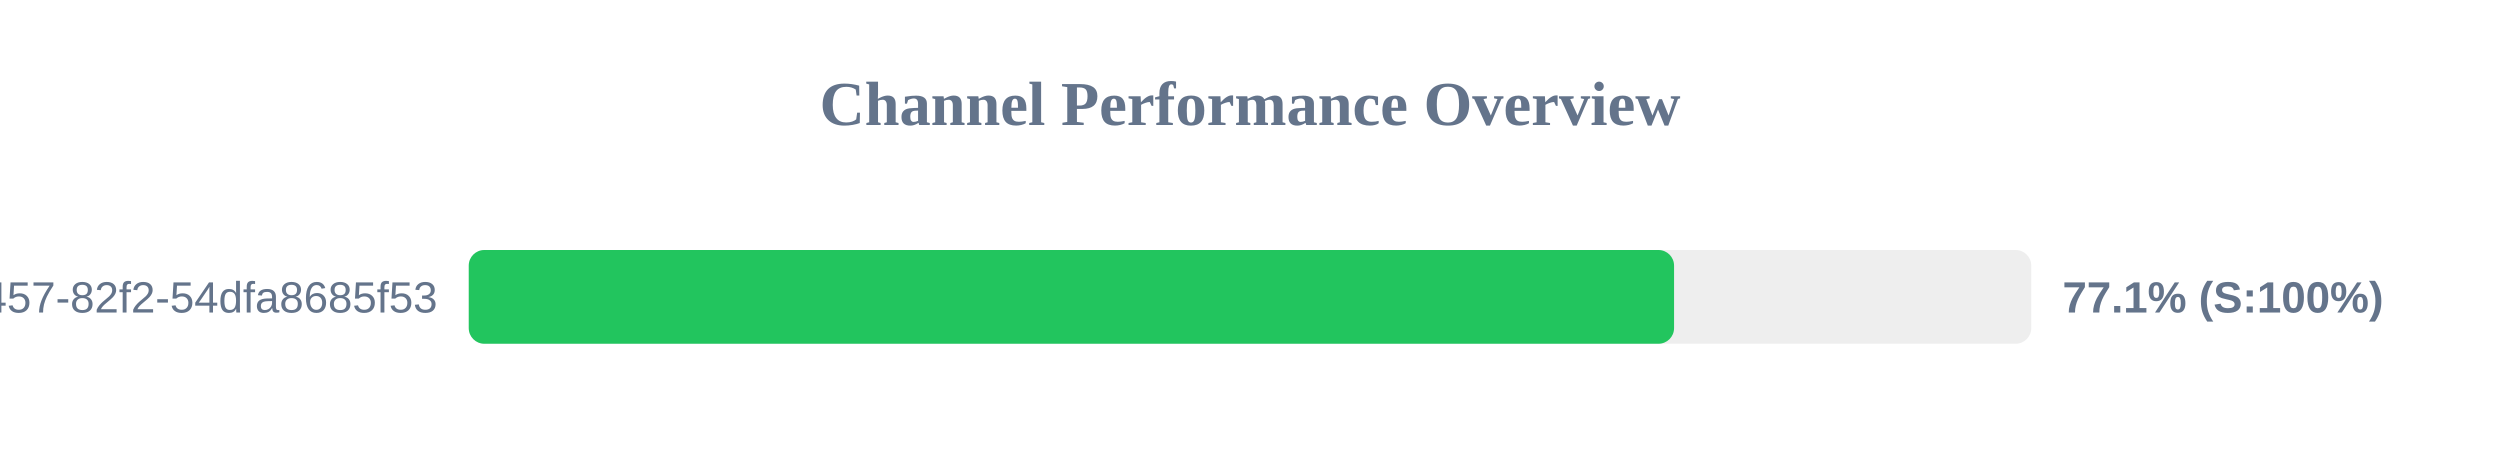
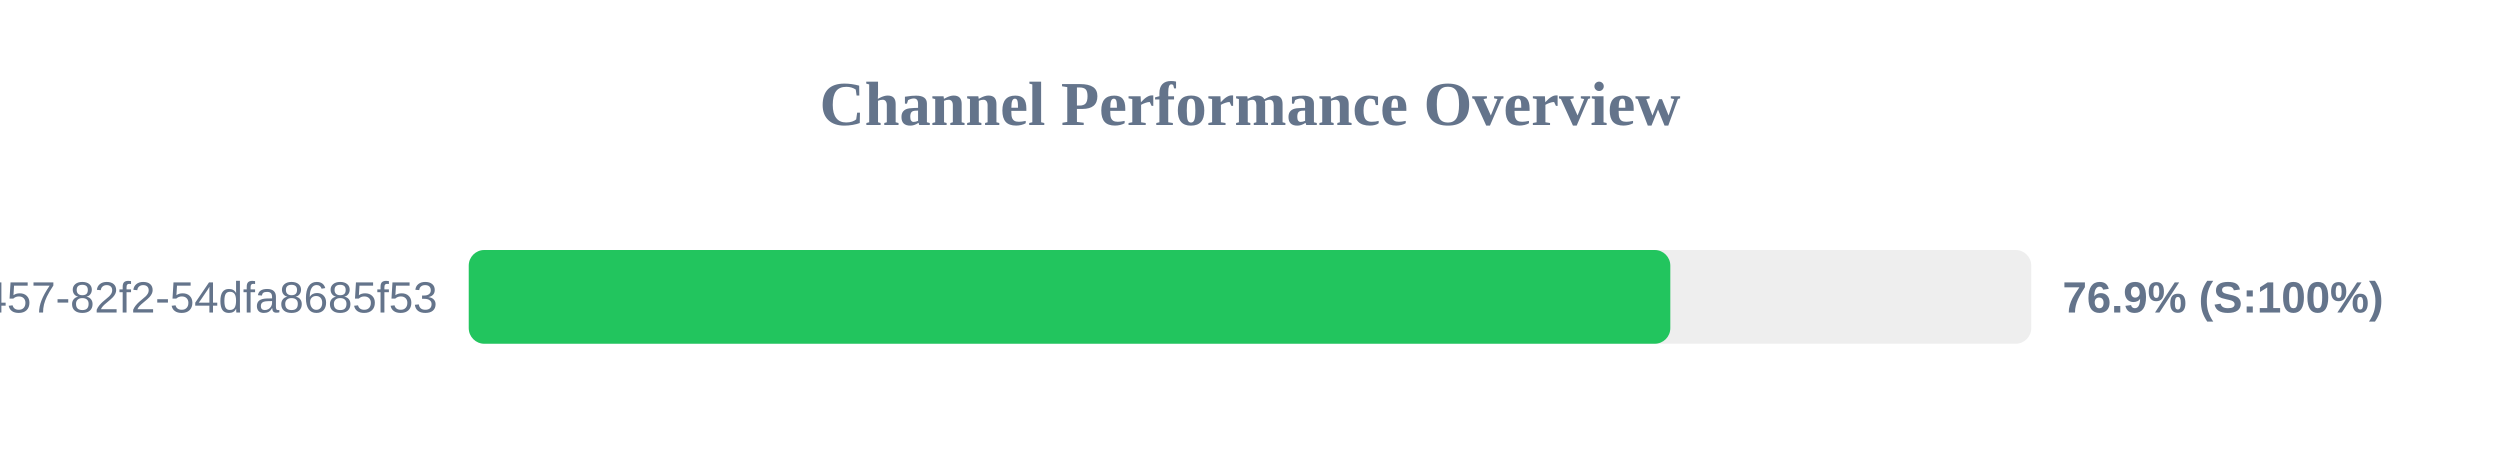
<svg xmlns="http://www.w3.org/2000/svg" width="800" height="150" version="1.1">
  <style>
        .row { font: 14px Arial; fill: #64748b; }
        .score { font: bold 14px Arial; fill: #64748b; }
    </style>
  <text x="400" y="40" text-anchor="middle" font-size="20px" font-weight="bold" fill="#64748b">Channel Performance Overview</text>
  <rect x="150" y="80" width="500" height="30" fill="#eee" rx="5" />
-   <rect x="150" y="80" width="385.7" height="30" fill="#22c55e" rx="5" />
+   <rect x="150" y="80" width="384.5" height="30" fill="#22c55e" rx="5" />
  <text x="140" y="100" text-anchor="end" class="row">?uuid=413c8b50-96bf-4457-82f2-54dfa8685f53</text>
-   <text x="660" y="100" text-anchor="start" class="score">77.1% (S:100%)</text>
+   <text x="660" y="100" text-anchor="start" class="score">76.9% (S:100%)</text>
</svg>
